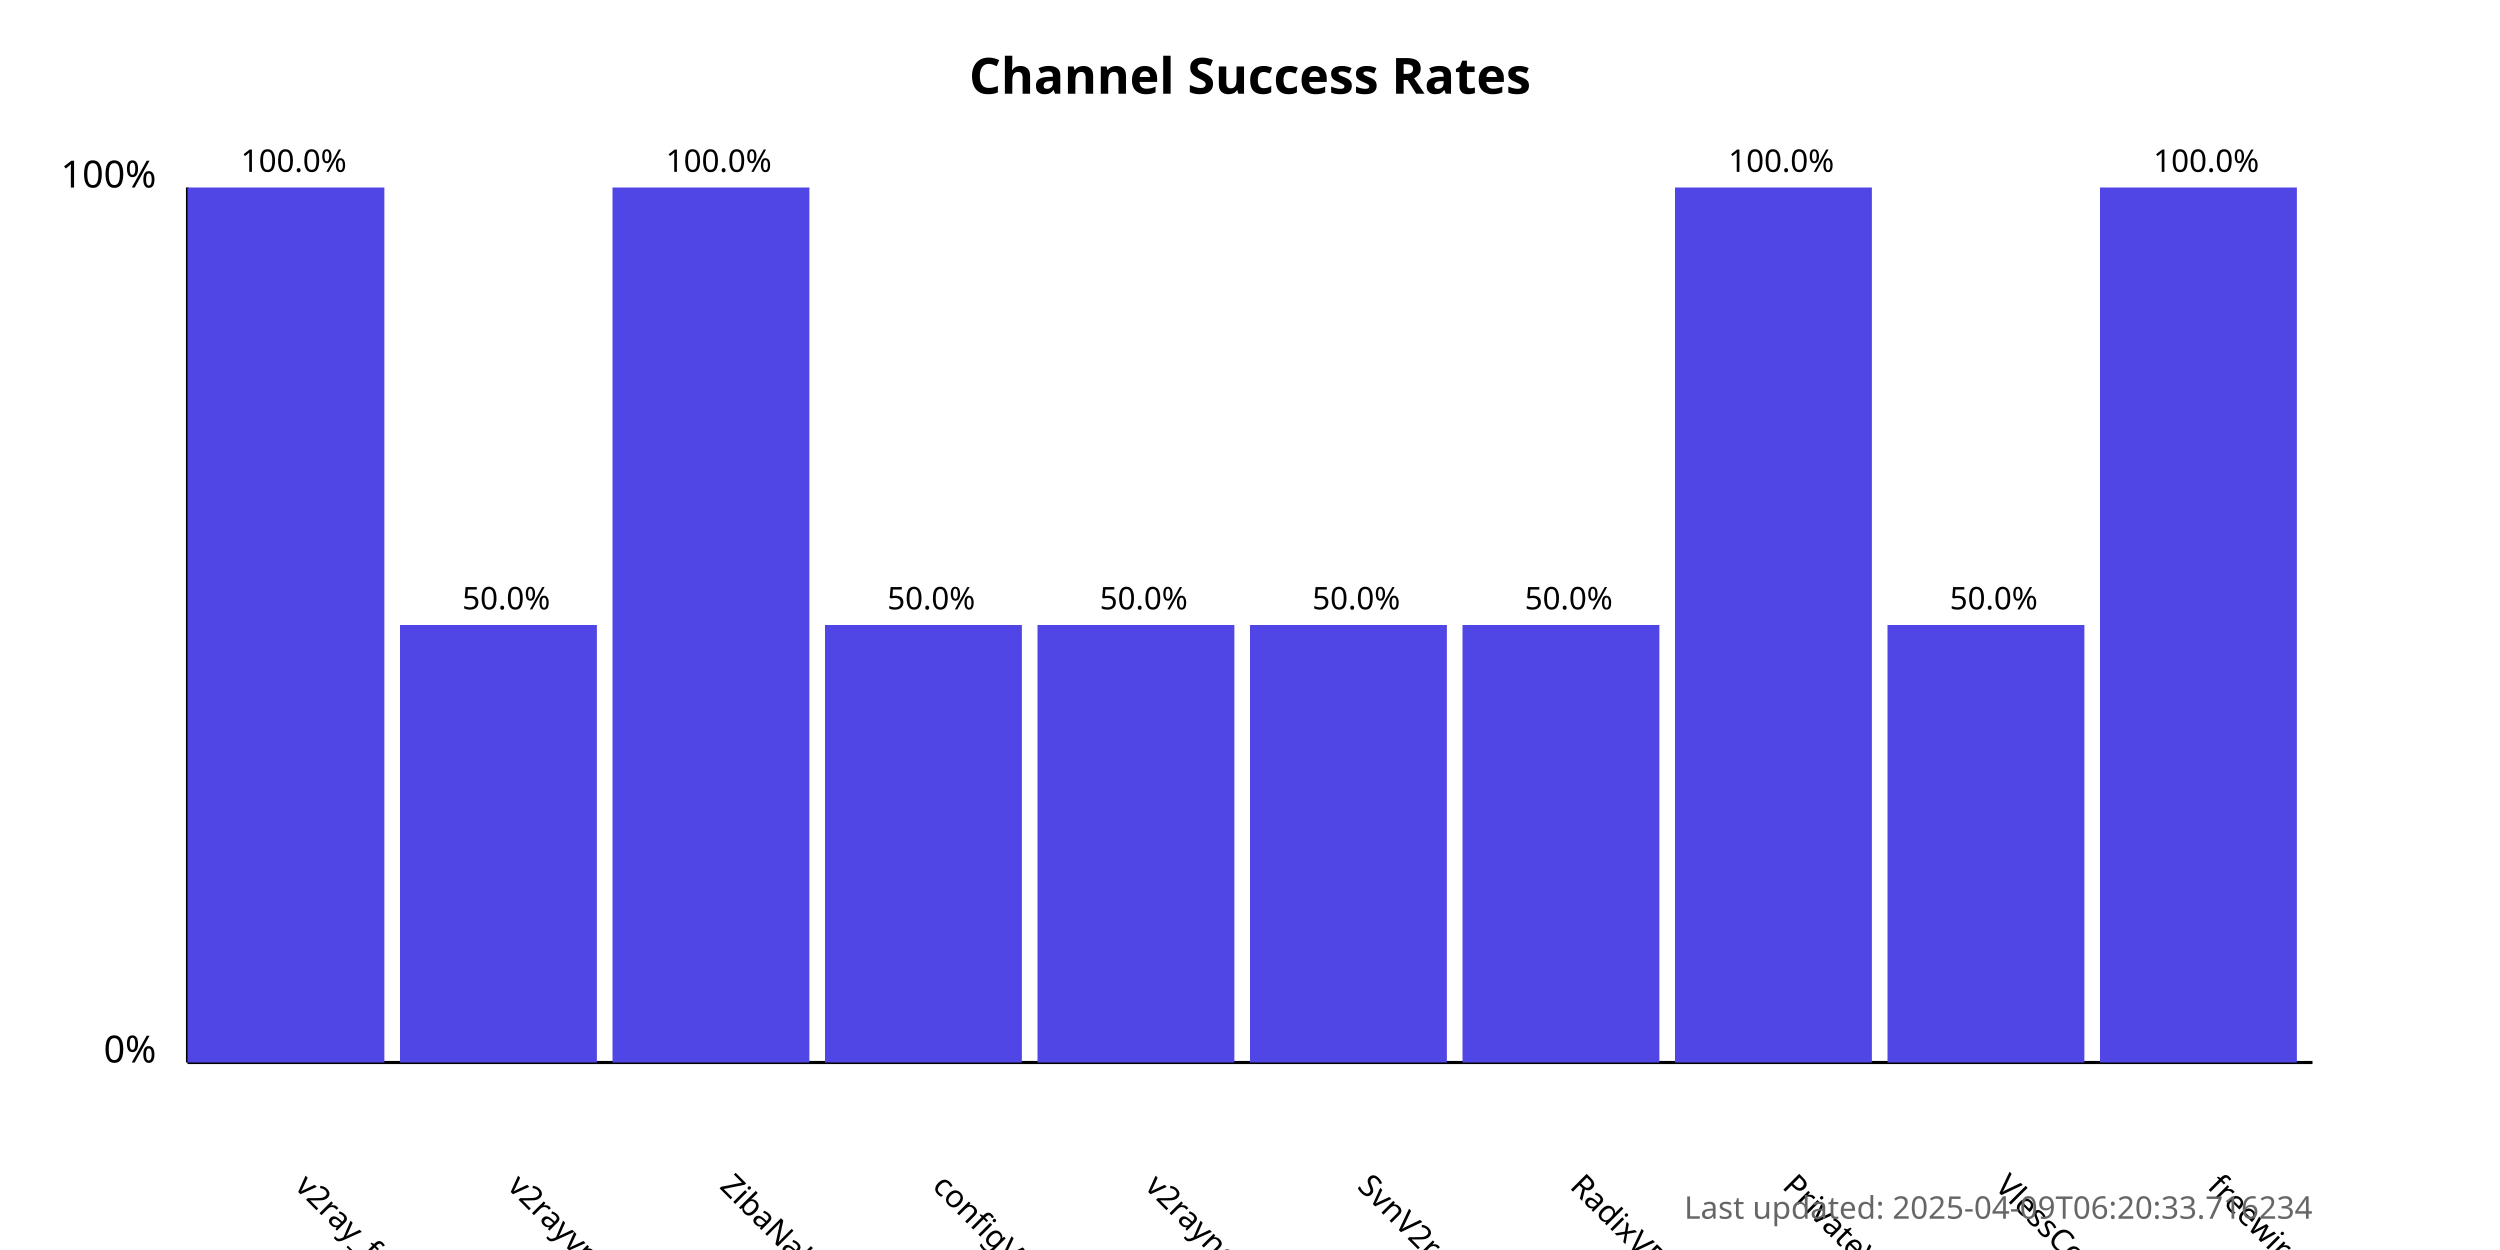
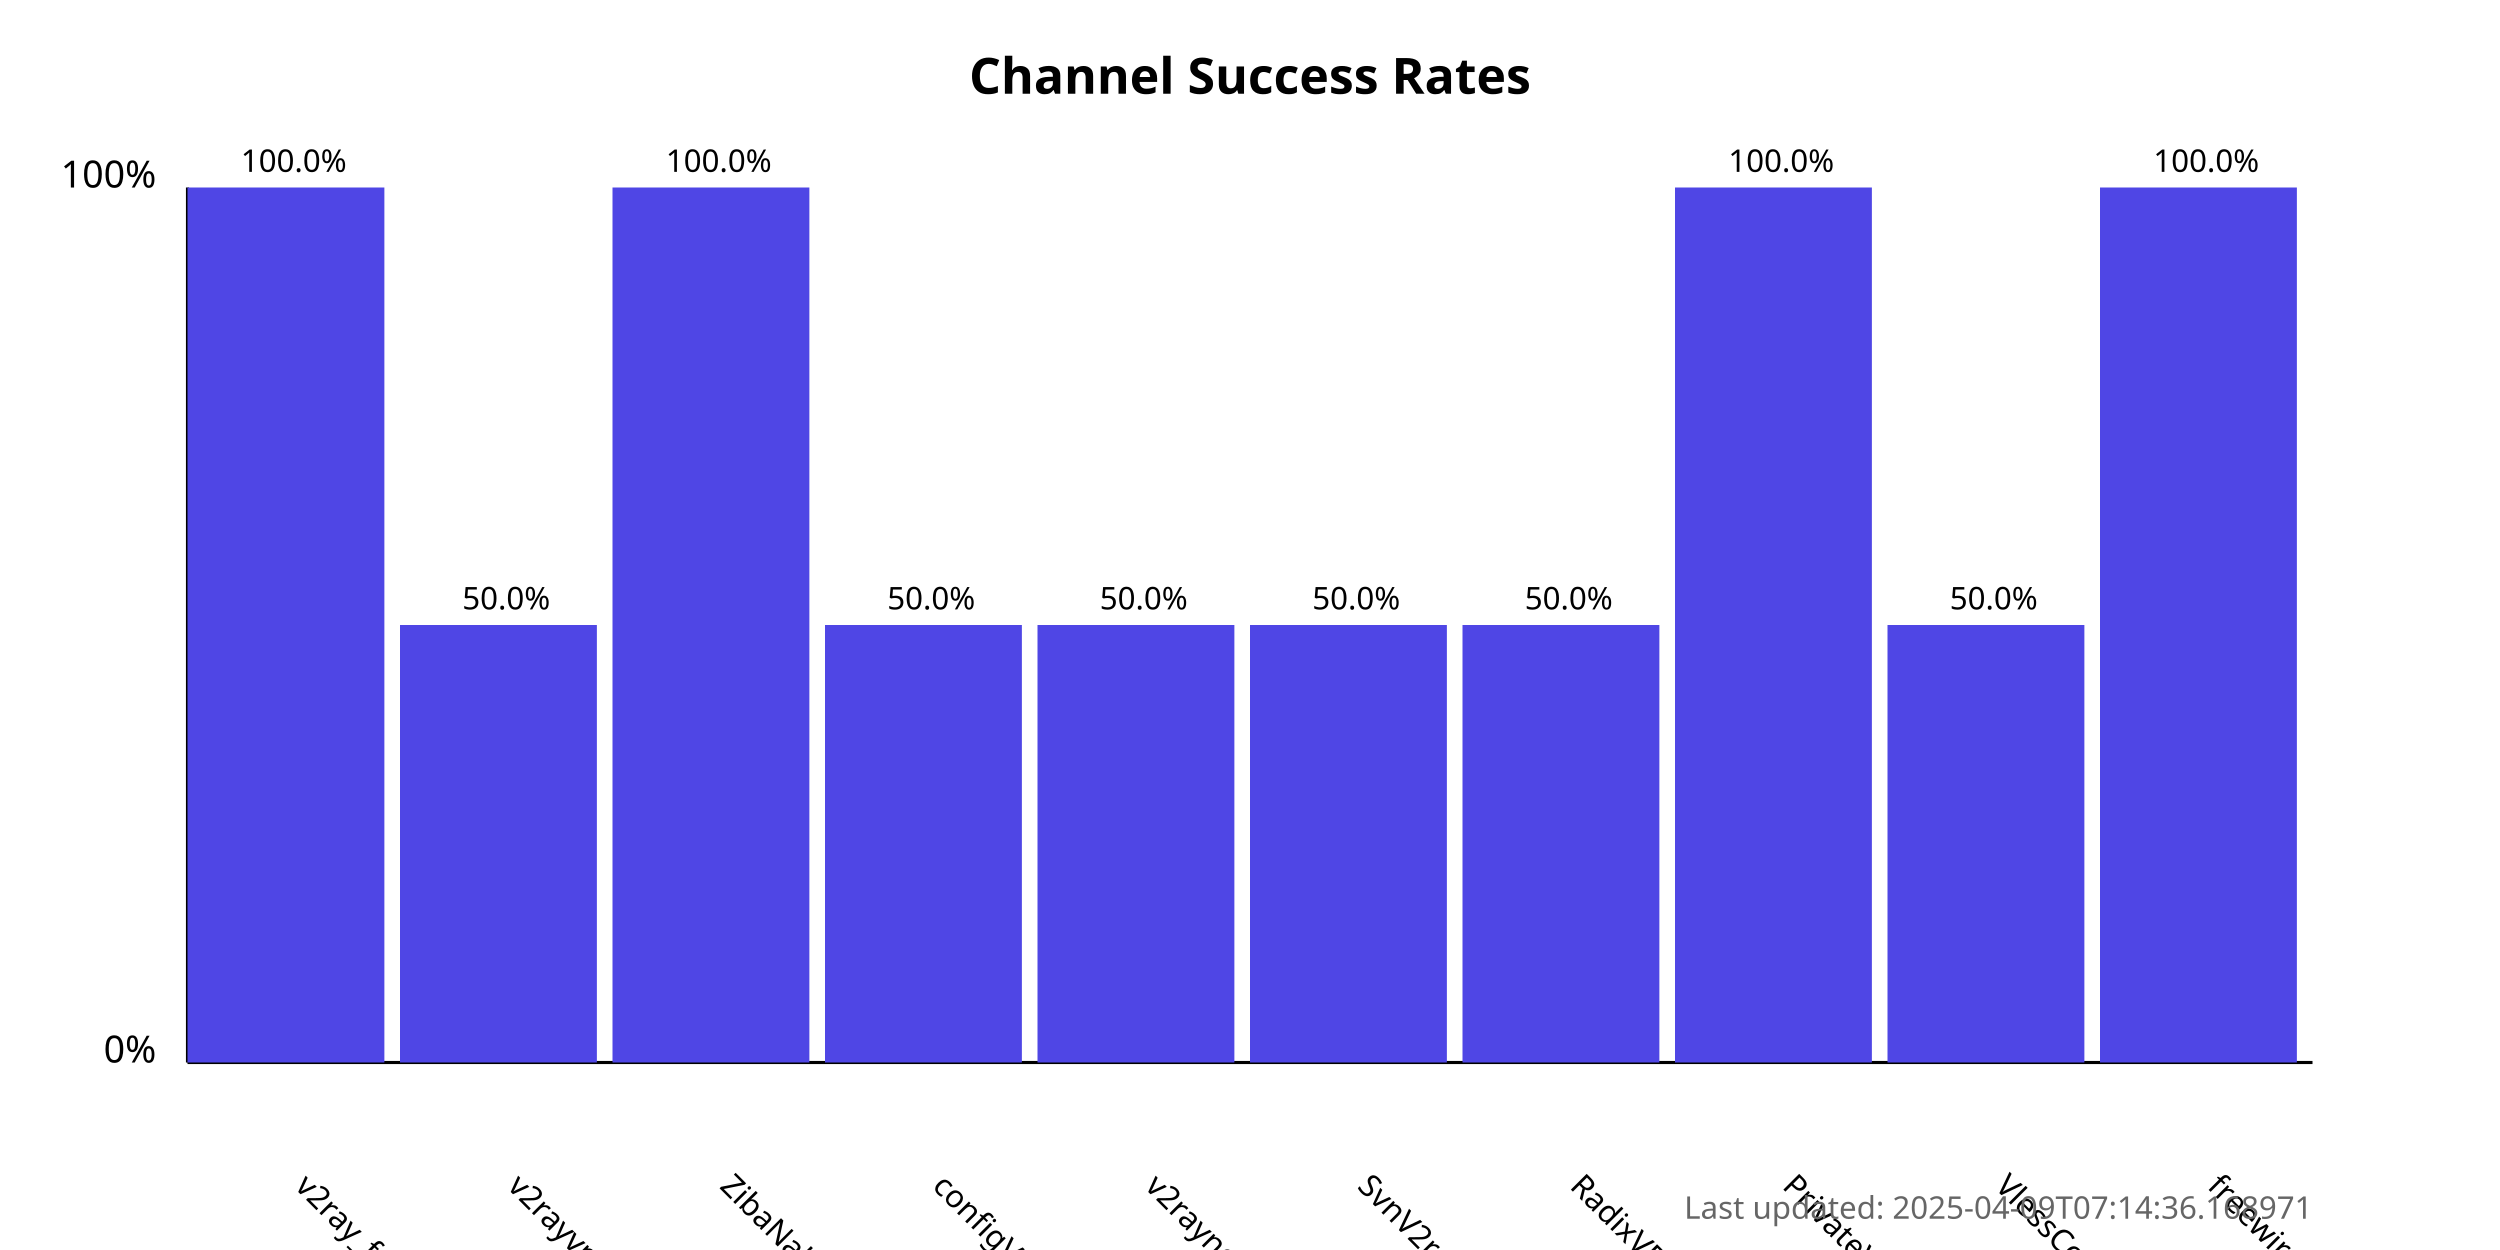
<svg xmlns="http://www.w3.org/2000/svg" width="800" height="400">
  <style>
            .chart-title { font: bold 16px sans-serif; }
            .axis-label { font: 12px sans-serif; }
            .tick-label { font: 10px sans-serif; }
            .bar { fill: #4f46e5; }
            .bar:hover { fill: #6366f1; }
            .timestamp { font: 10px sans-serif; fill: #666; }
        </style>
  <text x="400.0" y="30" text-anchor="middle" class="chart-title">
            Channel Success Rates
        </text>
  <line x1="60" y1="340" x2="60" y2="60" stroke="black" stroke-width="1" />
  <line x1="60" y1="340" x2="740" y2="340" stroke="black" stroke-width="1" />
  <text x="50" y="340" text-anchor="end" class="axis-label">0%</text>
  <text x="50" y="60" text-anchor="end" class="axis-label">100%</text>
  <g>
    <rect x="60" y="60.0" width="63.0" height="280.0" class="bar" />
    <text x="94.0" y="380" transform="rotate(45, 94.0, 380)" text-anchor="start" class="tick-label">
                v2ray_free_conf
            </text>
    <text x="94.0" y="55.0" text-anchor="middle" class="tick-label">
                100.0%
            </text>
  </g>
  <g>
    <rect x="128.0" y="200.0" width="63.0" height="140.0" class="bar" />
    <text x="162.0" y="380" transform="rotate(45, 162.0, 380)" text-anchor="start" class="tick-label">
                v2rayvpno
            </text>
    <text x="162.0" y="195.0" text-anchor="middle" class="tick-label">
                50.0%
            </text>
  </g>
  <g>
    <rect x="196.0" y="60.0" width="63.0" height="280.0" class="bar" />
    <text x="230.0" y="380" transform="rotate(45, 230.0, 380)" text-anchor="start" class="tick-label">
                ZibaNabz
            </text>
    <text x="230.0" y="55.0" text-anchor="middle" class="tick-label">
                100.0%
            </text>
  </g>
  <g>
    <rect x="264.0" y="200.0" width="63.0" height="140.0" class="bar" />
    <text x="298.0" y="380" transform="rotate(45, 298.0, 380)" text-anchor="start" class="tick-label">
                configV2rayForFree
            </text>
    <text x="298.0" y="195.0" text-anchor="middle" class="tick-label">
                50.0%
            </text>
  </g>
  <g>
    <rect x="332.0" y="200.0" width="63.0" height="140.0" class="bar" />
    <text x="366.0" y="380" transform="rotate(45, 366.0, 380)" text-anchor="start" class="tick-label">
                v2rayngvpn
            </text>
    <text x="366.0" y="195.0" text-anchor="middle" class="tick-label">
                50.0%
            </text>
  </g>
  <g>
    <rect x="400.0" y="200.0" width="63.0" height="140.0" class="bar" />
    <text x="434.0" y="380" transform="rotate(45, 434.0, 380)" text-anchor="start" class="tick-label">
                SvnV2ray
            </text>
    <text x="434.0" y="195.0" text-anchor="middle" class="tick-label">
                50.0%
            </text>
  </g>
  <g>
    <rect x="468.0" y="200.0" width="63.0" height="140.0" class="bar" />
    <text x="502.0" y="380" transform="rotate(45, 502.0, 380)" text-anchor="start" class="tick-label">
                RadixVPN
            </text>
    <text x="502.0" y="195.0" text-anchor="middle" class="tick-label">
                50.0%
            </text>
  </g>
  <g>
    <rect x="536.0" y="60.0" width="63.0" height="280.0" class="bar" />
    <text x="570.0" y="380" transform="rotate(45, 570.0, 380)" text-anchor="start" class="tick-label">
                PrivateVPNs
            </text>
    <text x="570.0" y="55.0" text-anchor="middle" class="tick-label">
                100.0%
            </text>
  </g>
  <g>
    <rect x="604.0" y="200.0" width="63.0" height="140.0" class="bar" />
    <text x="638.0" y="380" transform="rotate(45, 638.0, 380)" text-anchor="start" class="tick-label">
                VlessConfig
            </text>
    <text x="638.0" y="195.0" text-anchor="middle" class="tick-label">
                50.0%
            </text>
  </g>
  <g>
    <rect x="672.0" y="60.0" width="63.0" height="280.0" class="bar" />
    <text x="706.0" y="380" transform="rotate(45, 706.0, 380)" text-anchor="start" class="tick-label">
                freewireguard
            </text>
    <text x="706.0" y="55.0" text-anchor="middle" class="tick-label">
                100.0%
            </text>
  </g>
  <text x="740" y="390" text-anchor="end" class="timestamp">
-             Last updated: 2025-04-09T06:20:33.716234
+             Last updated: 2025-04-09T07:14:36.168971
        </text>
</svg>
